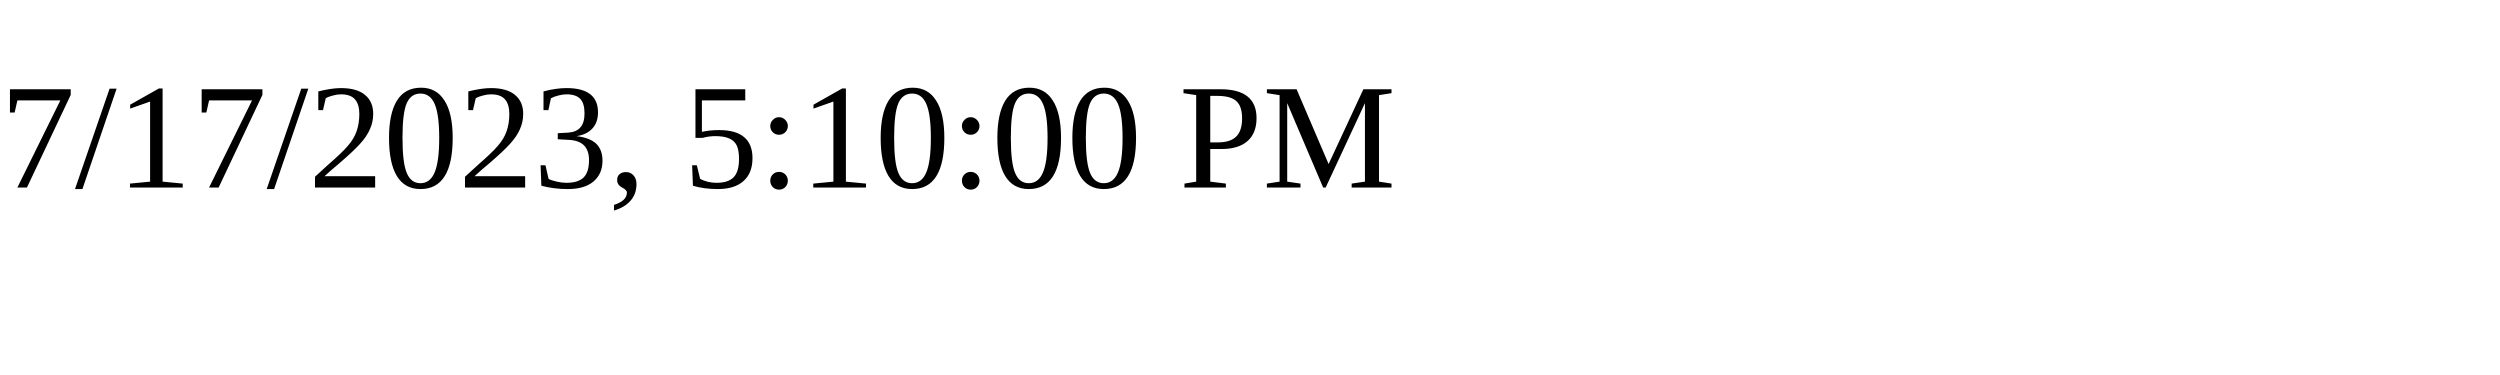
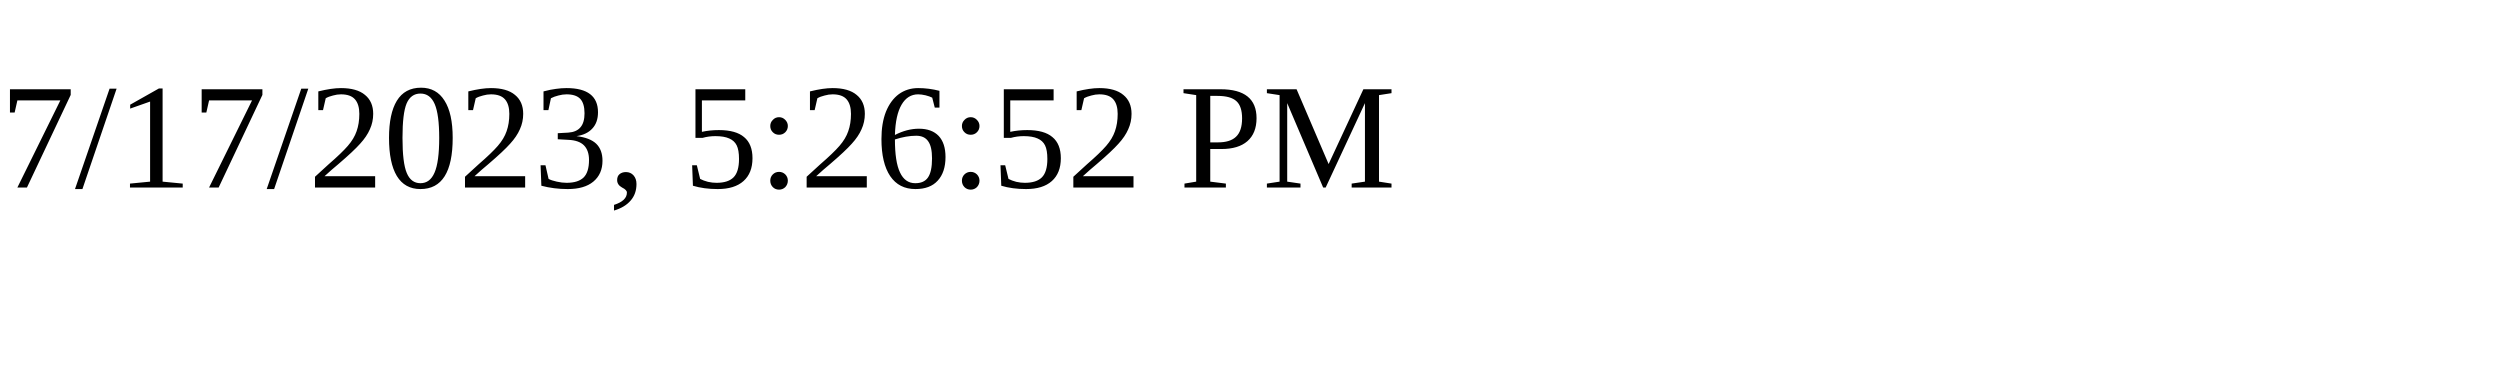
<svg xmlns="http://www.w3.org/2000/svg" height="30" width="200">
-   <text x="0" y="15">7/17/2023, 5:10:00 PM</text>
+   <text x="0" y="15">7/17/2023, 5:26:52 PM</text>
</svg>
